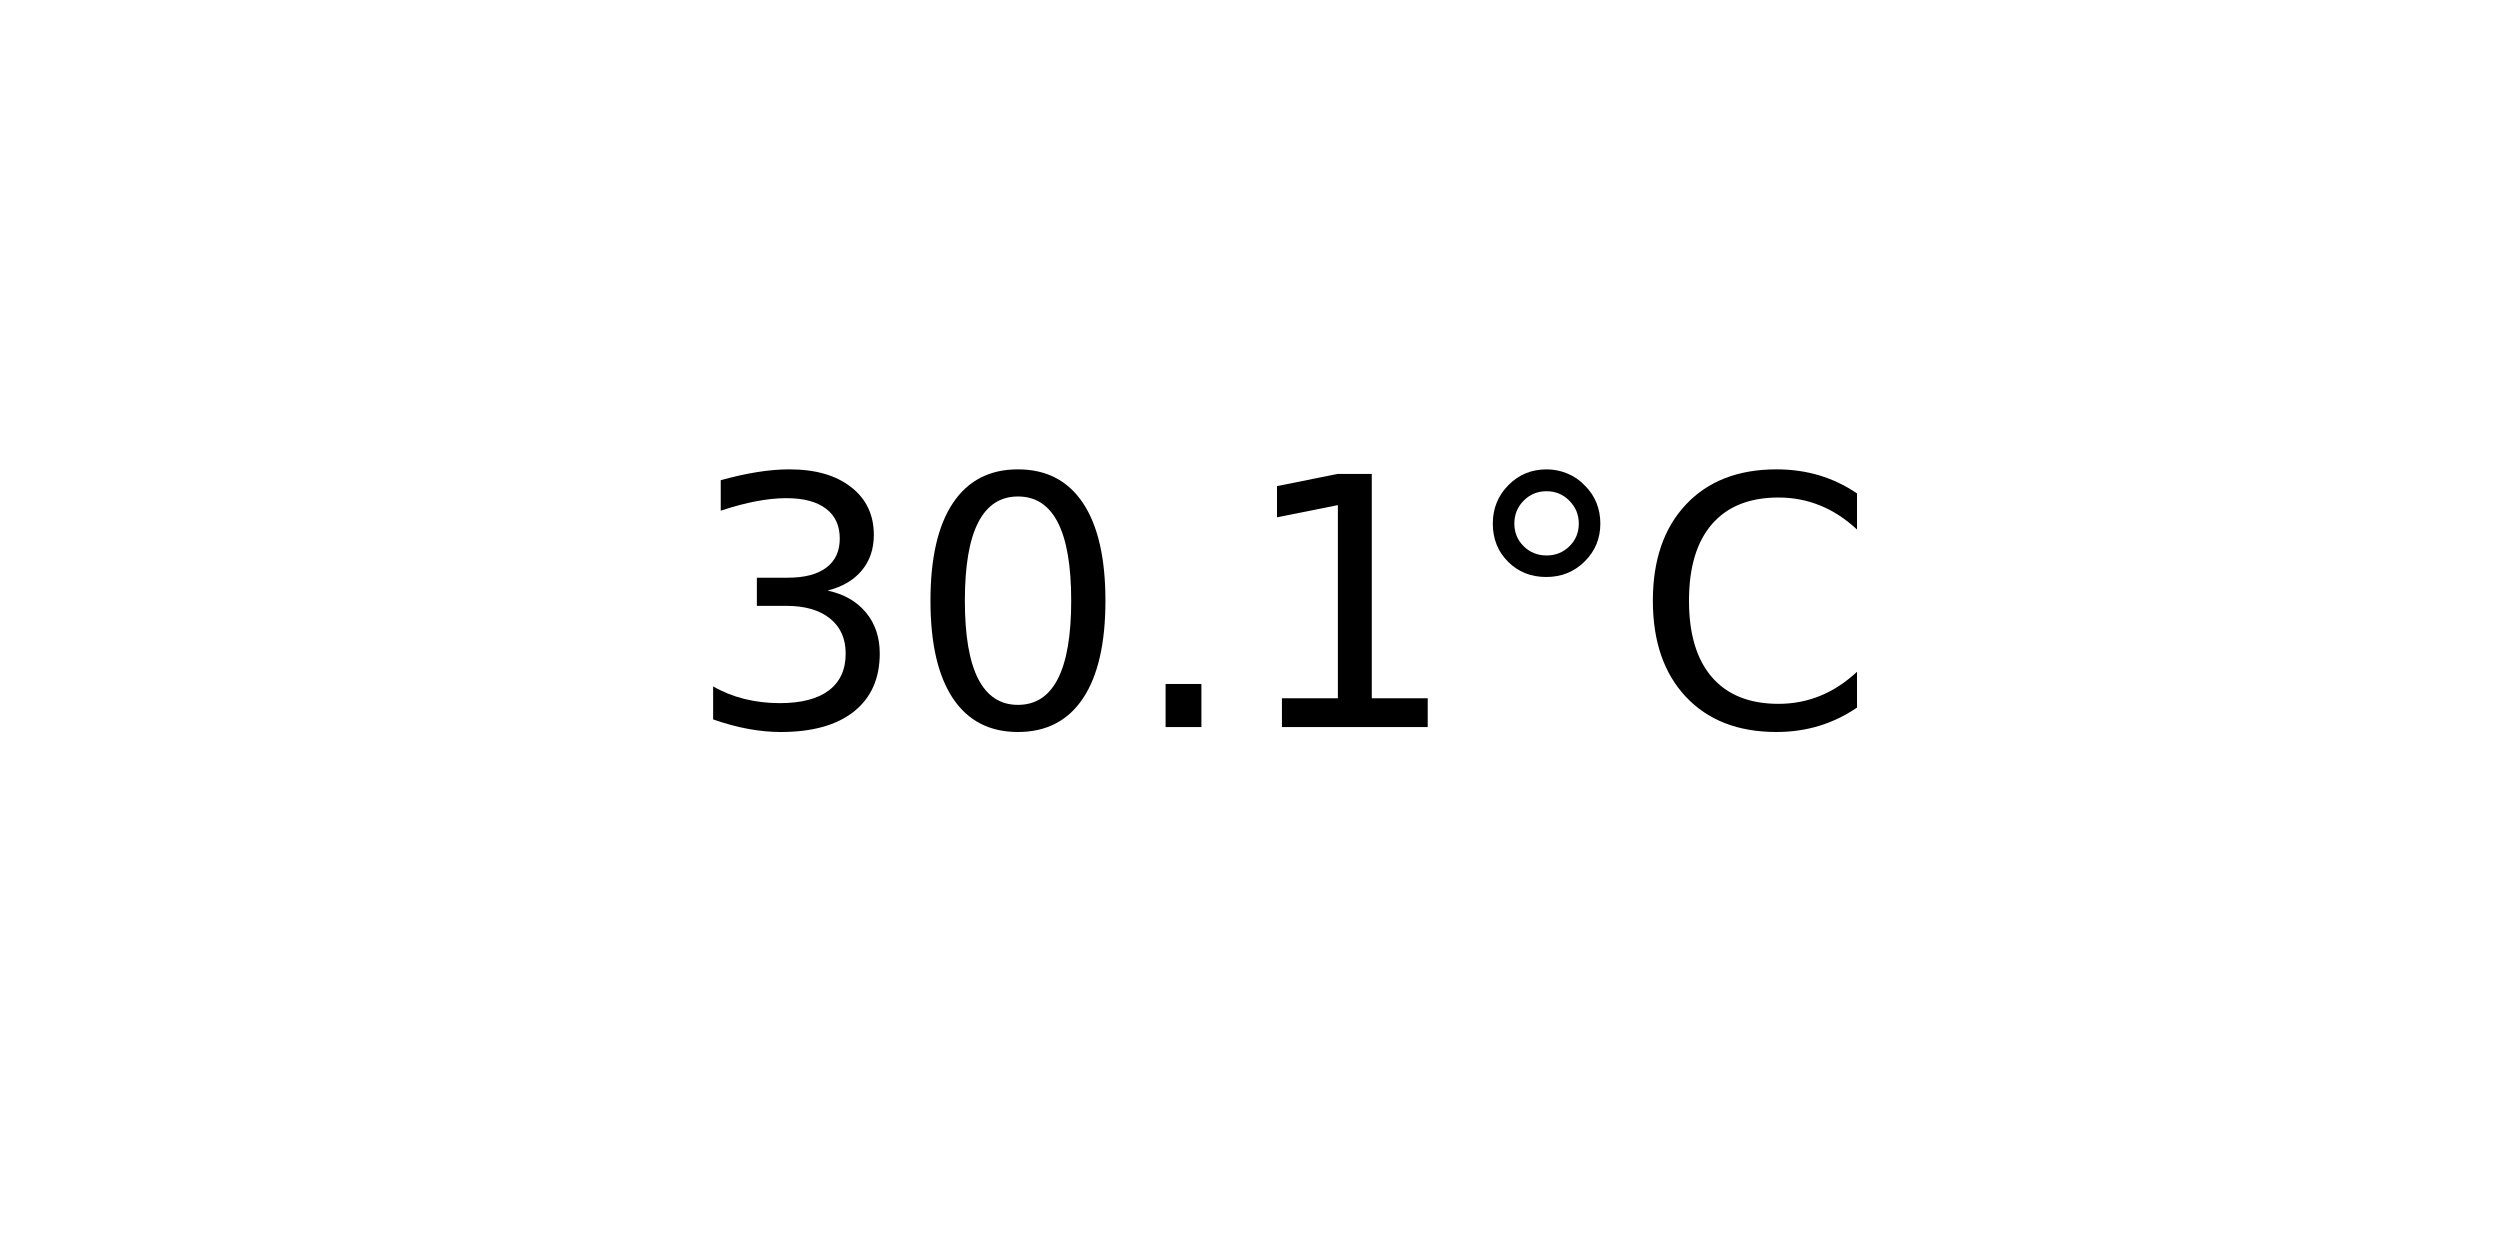
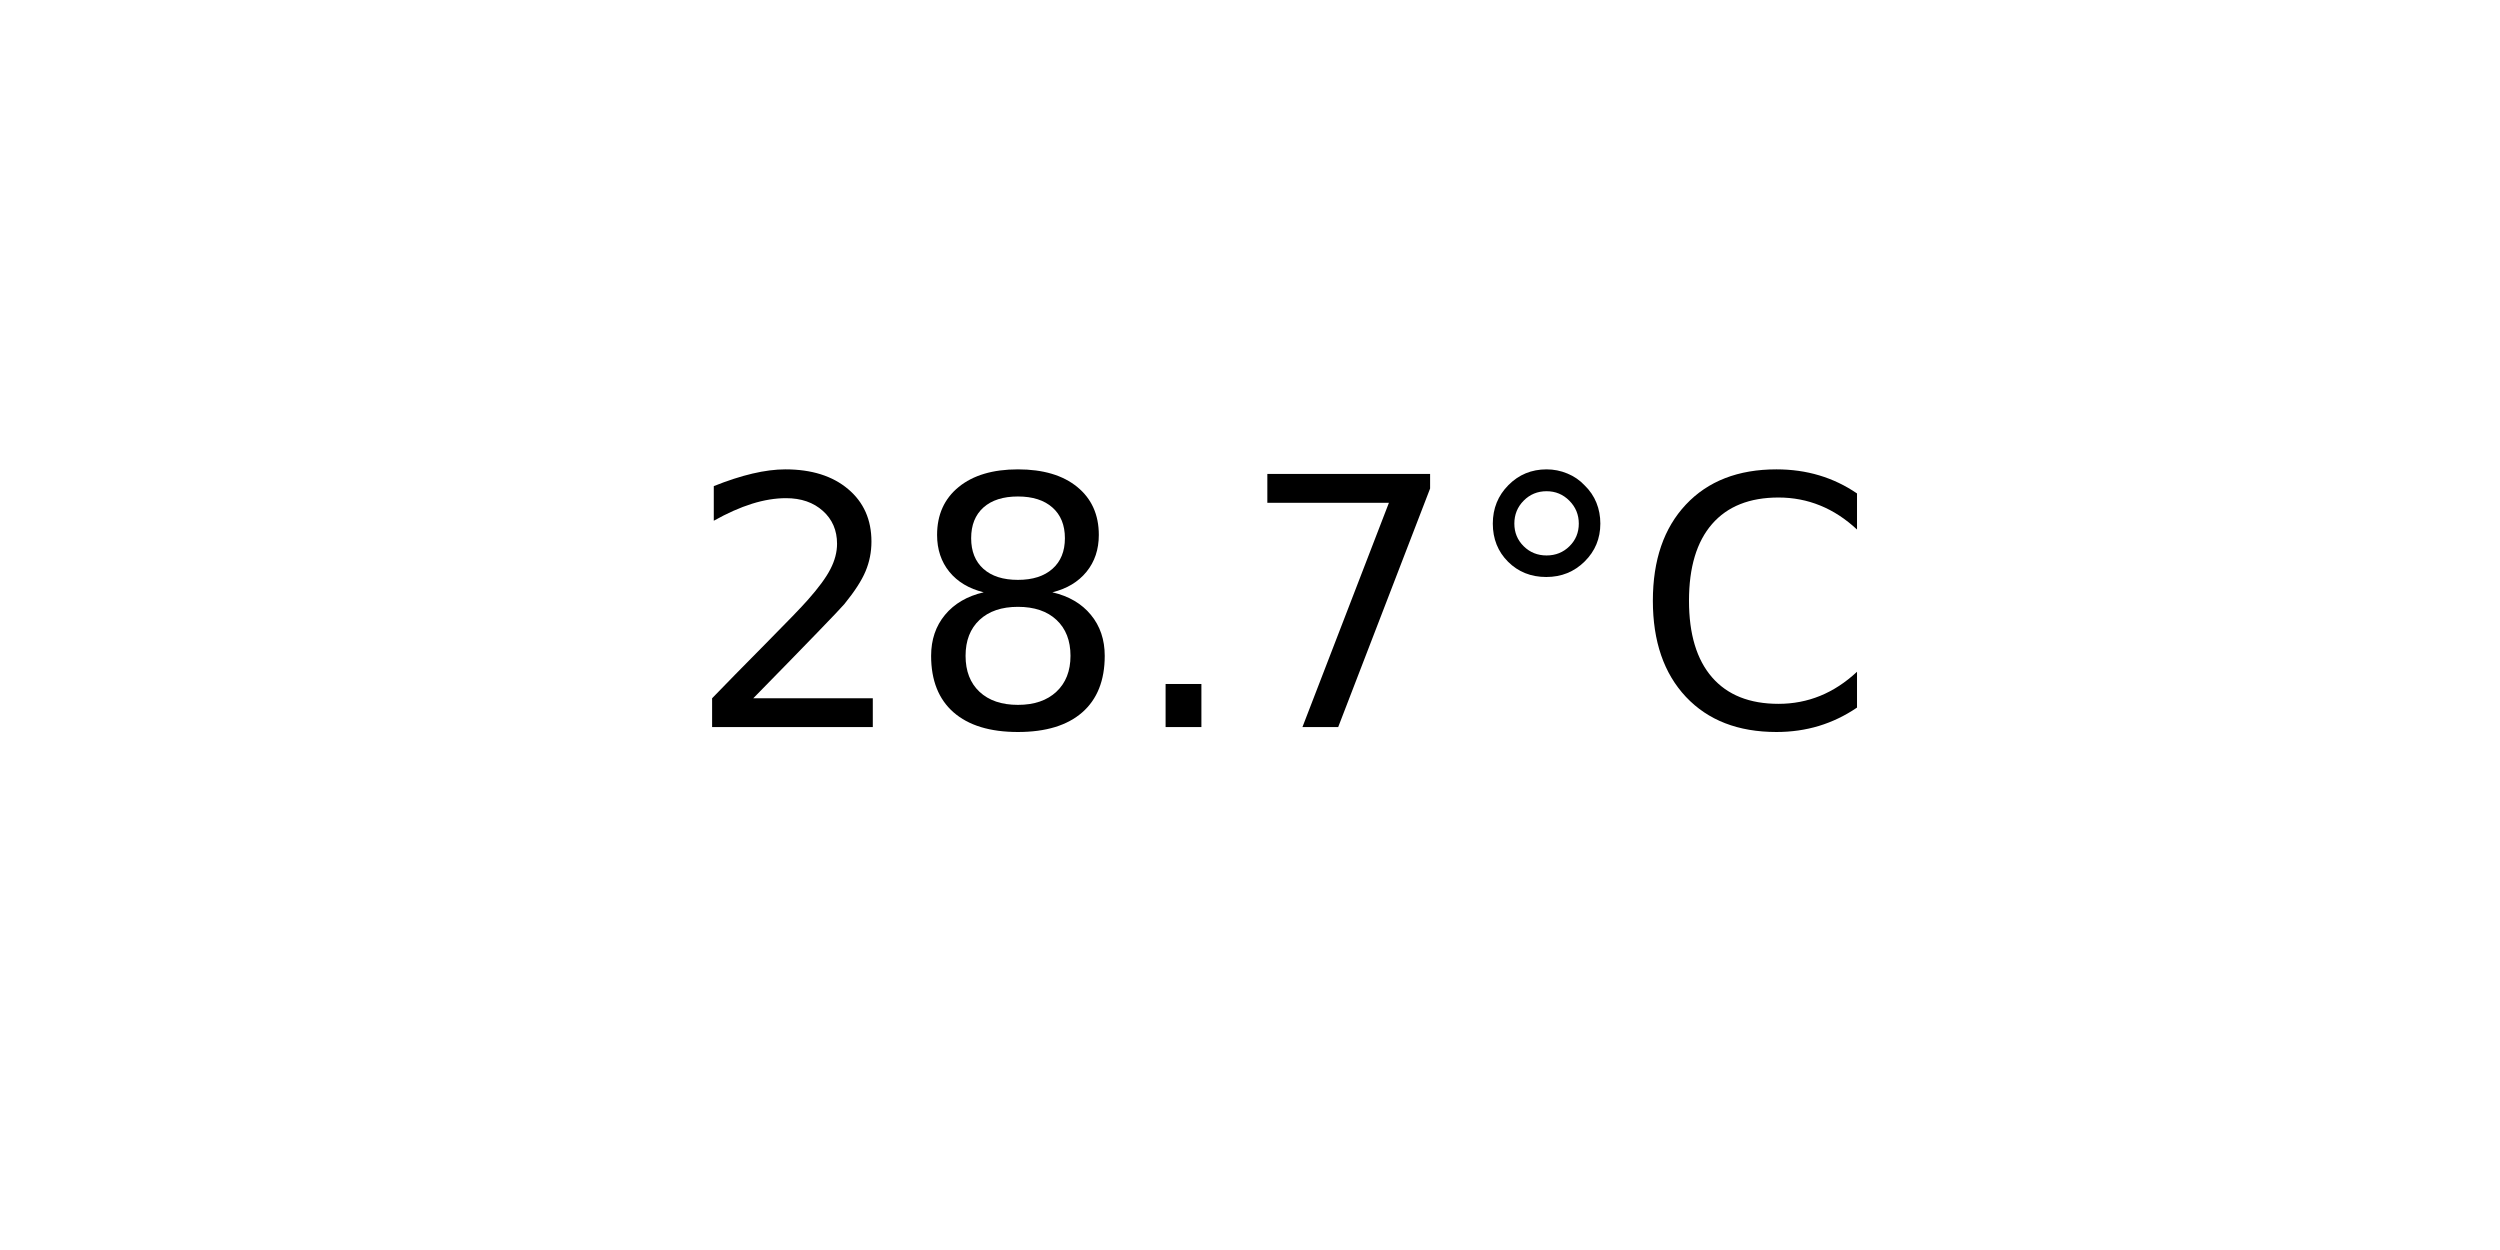
<svg xmlns="http://www.w3.org/2000/svg" xmlns:xlink="http://www.w3.org/1999/xlink" width="72pt" height="36pt" viewBox="0 0 72 36" version="1.1">
  <defs>
    <style type="text/css">*{stroke-linejoin: round; stroke-linecap: butt}</style>
  </defs>
  <g id="figure_1">
    <g id="axes_1">
      <g id="text_1">
        <g transform="translate(19.77578 20.93937) scale(0.1 -0.1)">
          <defs>
-             <path id="DejaVuSans-33" d="M 2597 2516  Q 3050 2419 3304 2112  Q 3559 1806 3559 1356  Q 3559 666 3084 287  Q 2609 -91 1734 -91  Q 1441 -91 1130 -33  Q 819 25 488 141  L 488 750  Q 750 597 1062 519  Q 1375 441 1716 441  Q 2309 441 2620 675  Q 2931 909 2931 1356  Q 2931 1769 2642 2001  Q 2353 2234 1838 2234  L 1294 2234  L 1294 2753  L 1863 2753  Q 2328 2753 2575 2939  Q 2822 3125 2822 3475  Q 2822 3834 2567 4026  Q 2313 4219 1838 4219  Q 1578 4219 1281 4162  Q 984 4106 628 3988  L 628 4550  Q 988 4650 1302 4700  Q 1616 4750 1894 4750  Q 2613 4750 3031 4423  Q 3450 4097 3450 3541  Q 3450 3153 3228 2886  Q 3006 2619 2597 2516  z " transform="scale(0.015625)" />
-             <path id="DejaVuSans-30" d="M 2034 4250  Q 1547 4250 1301 3770  Q 1056 3291 1056 2328  Q 1056 1369 1301 889  Q 1547 409 2034 409  Q 2525 409 2770 889  Q 3016 1369 3016 2328  Q 3016 3291 2770 3770  Q 2525 4250 2034 4250  z M 2034 4750  Q 2819 4750 3233 4129  Q 3647 3509 3647 2328  Q 3647 1150 3233 529  Q 2819 -91 2034 -91  Q 1250 -91 836 529  Q 422 1150 422 2328  Q 422 3509 836 4129  Q 1250 4750 2034 4750  z " transform="scale(0.015625)" />
+             <path id="DejaVuSans-32" d="M 1228 531  L 3431 531  L 3431 0  L 469 0  L 469 531  Q 828 903 1448 1529  Q 2069 2156 2228 2338  Q 2531 2678 2651 2914  Q 2772 3150 2772 3378  Q 2772 3750 2511 3984  Q 2250 4219 1831 4219  Q 1534 4219 1204 4116  Q 875 4013 500 3803  L 500 4441  Q 881 4594 1212 4672  Q 1544 4750 1819 4750  Q 2544 4750 2975 4387  Q 3406 4025 3406 3419  Q 3406 3131 3298 2873  Q 3191 2616 2906 2266  Q 2828 2175 2409 1742  Q 1991 1309 1228 531  z " transform="scale(0.015625)" />
+             <path id="DejaVuSans-38" d="M 2034 2216  Q 1584 2216 1326 1975  Q 1069 1734 1069 1313  Q 1069 891 1326 650  Q 1584 409 2034 409  Q 2484 409 2743 651  Q 3003 894 3003 1313  Q 3003 1734 2745 1975  Q 2488 2216 2034 2216  z M 1403 2484  Q 997 2584 770 2862  Q 544 3141 544 3541  Q 544 4100 942 4425  Q 1341 4750 2034 4750  Q 2731 4750 3128 4425  Q 3525 4100 3525 3541  Q 3525 3141 3298 2862  Q 3072 2584 2669 2484  Q 3125 2378 3379 2068  Q 3634 1759 3634 1313  Q 3634 634 3220 271  Q 2806 -91 2034 -91  Q 1263 -91 848 271  Q 434 634 434 1313  Q 434 1759 690 2068  Q 947 2378 1403 2484  z M 1172 3481  Q 1172 3119 1398 2916  Q 1625 2713 2034 2713  Q 2441 2713 2670 2916  Q 2900 3119 2900 3481  Q 2900 3844 2670 4047  Q 2441 4250 2034 4250  Q 1625 4250 1398 4047  Q 1172 3844 1172 3481  z " transform="scale(0.015625)" />
            <path id="DejaVuSans-2e" d="M 684 794  L 1344 794  L 1344 0  L 684 0  L 684 794  z " transform="scale(0.015625)" />
-             <path id="DejaVuSans-31" d="M 794 531  L 1825 531  L 1825 4091  L 703 3866  L 703 4441  L 1819 4666  L 2450 4666  L 2450 531  L 3481 531  L 3481 0  L 794 0  L 794 531  z " transform="scale(0.015625)" />
+             <path id="DejaVuSans-37" d="M 525 4666  L 3525 4666  L 3525 4397  L 1831 0  L 1172 0  L 2766 4134  L 525 4134  L 525 4666  z " transform="scale(0.015625)" />
            <path id="DejaVuSans-b0" d="M 1600 4347  Q 1350 4347 1178 4173  Q 1006 4000 1006 3750  Q 1006 3503 1178 3333  Q 1350 3163 1600 3163  Q 1850 3163 2022 3333  Q 2194 3503 2194 3750  Q 2194 3997 2020 4172  Q 1847 4347 1600 4347  z M 1600 4750  Q 1800 4750 1984 4673  Q 2169 4597 2303 4453  Q 2447 4313 2519 4134  Q 2591 3956 2591 3750  Q 2591 3338 2302 3052  Q 2013 2766 1594 2766  Q 1172 2766 890 3047  Q 609 3328 609 3750  Q 609 4169 896 4459  Q 1184 4750 1600 4750  z " transform="scale(0.015625)" />
            <path id="DejaVuSans-43" d="M 4122 4306  L 4122 3641  Q 3803 3938 3442 4084  Q 3081 4231 2675 4231  Q 1875 4231 1450 3742  Q 1025 3253 1025 2328  Q 1025 1406 1450 917  Q 1875 428 2675 428  Q 3081 428 3442 575  Q 3803 722 4122 1019  L 4122 359  Q 3791 134 3420 21  Q 3050 -91 2638 -91  Q 1578 -91 968 557  Q 359 1206 359 2328  Q 359 3453 968 4101  Q 1578 4750 2638 4750  Q 3056 4750 3426 4639  Q 3797 4528 4122 4306  z " transform="scale(0.015625)" />
          </defs>
-           <use xlink:href="#DejaVuSans-33" />
-           <use xlink:href="#DejaVuSans-30" x="63.623" />
+           <use xlink:href="#DejaVuSans-32" />
+           <use xlink:href="#DejaVuSans-38" x="63.623" />
          <use xlink:href="#DejaVuSans-2e" x="127.246" />
-           <use xlink:href="#DejaVuSans-31" x="159.033" />
+           <use xlink:href="#DejaVuSans-37" x="159.033" />
          <use xlink:href="#DejaVuSans-b0" x="222.656" />
          <use xlink:href="#DejaVuSans-43" x="272.656" />
        </g>
      </g>
    </g>
  </g>
</svg>
